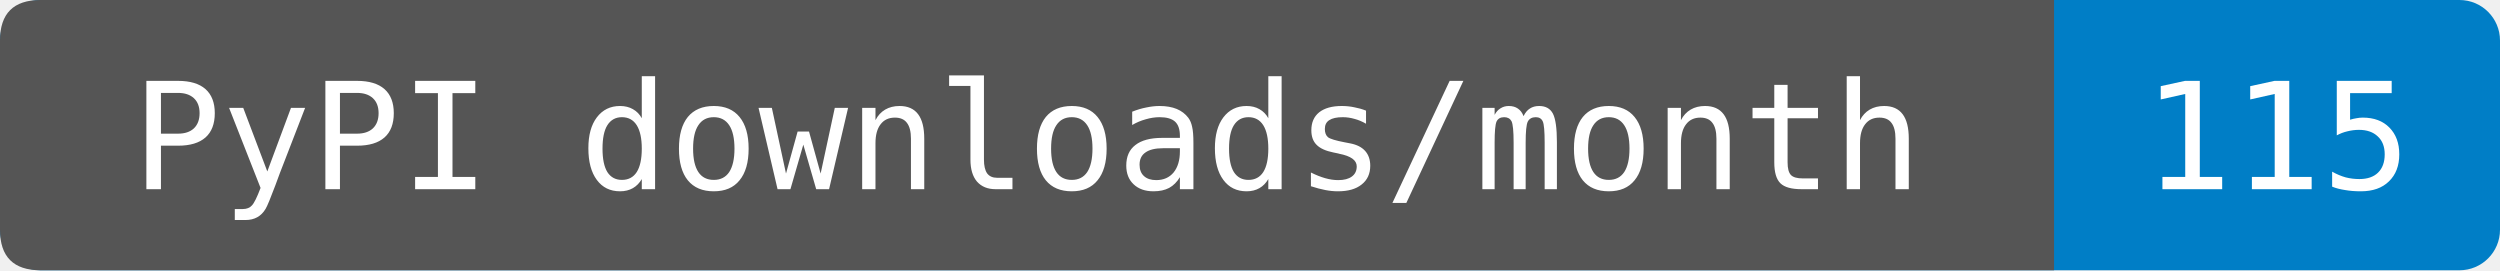
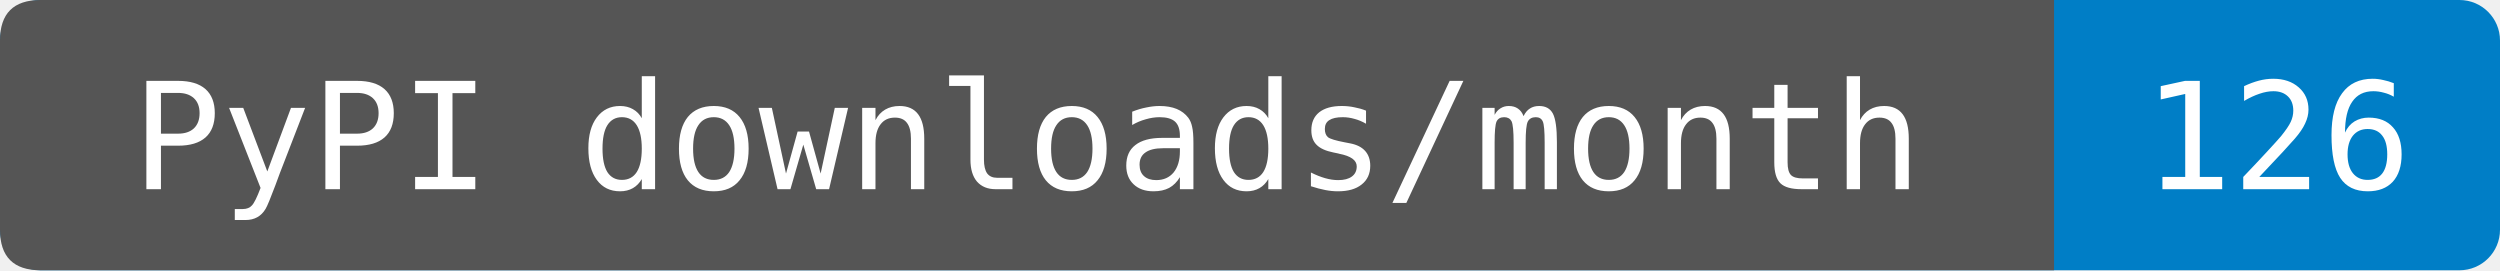
- <svg xmlns="http://www.w3.org/2000/svg" width="185" height="20" role="img" aria-label="PyPI downloads/month: 115. Source-reported last-month total fetched 2026-10-20T12:45:49.173708+00:00. Exact period dates are not provided. Known mirrors excluded; repeats and automation included.">
+ <svg xmlns="http://www.w3.org/2000/svg" width="185" height="20" role="img" aria-label="PyPI downloads/month: 126. Sum of PyPIStats daily records fetched 2026-10-21T12:58:27.281873+00:00, 2026-09-21 through 2026-10-20. Cutoff inferred from the source's normal previous-UTC-day update schedule; upstream reporting delays are not detectable from sparse rows. Zero-download dates are omitted by this endpoint. Known mirrors excluded; repeats and automation included.">
  <rect width="185" height="20" rx="3" fill="#007ec6" />
  <path d="M3 0H152V20H3Q0 20 0 17V3Q0 0 3 0" fill="#555" />
  <g fill="#fff" text-anchor="middle" font-family="DejaVu Sans Mono,monospace" font-size="11">
    <text x="76" y="14">PyPI downloads/month</text>
-     <text x="168.5" y="14">115</text>
+     <text x="168.5" y="14">126</text>
  </g>
</svg>
